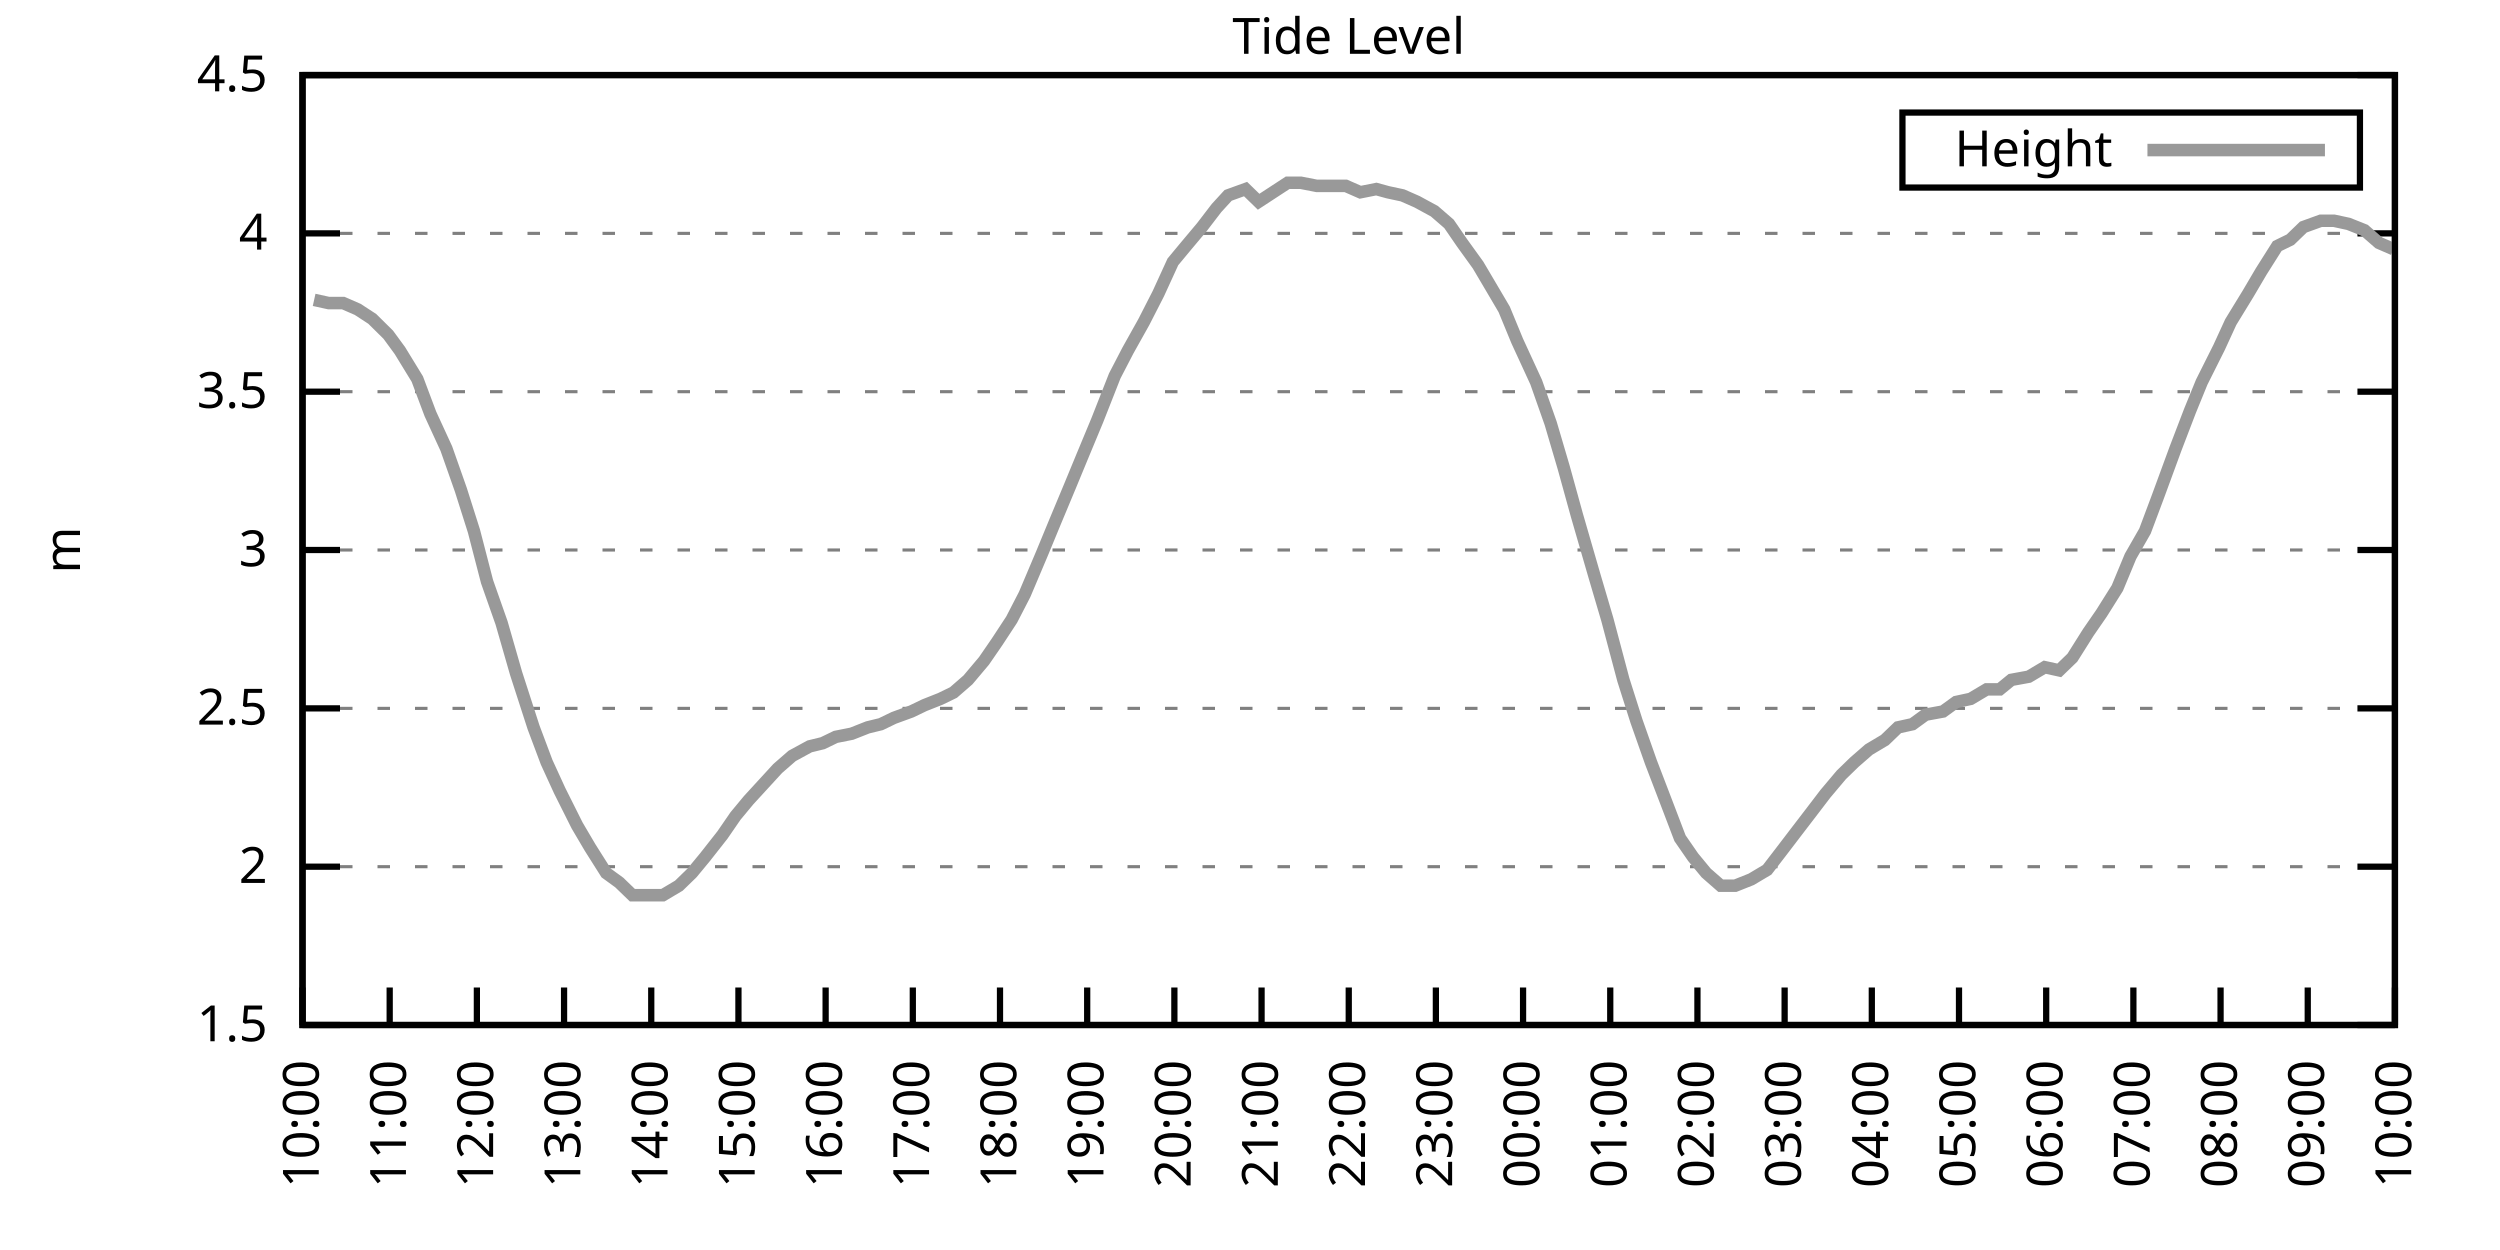
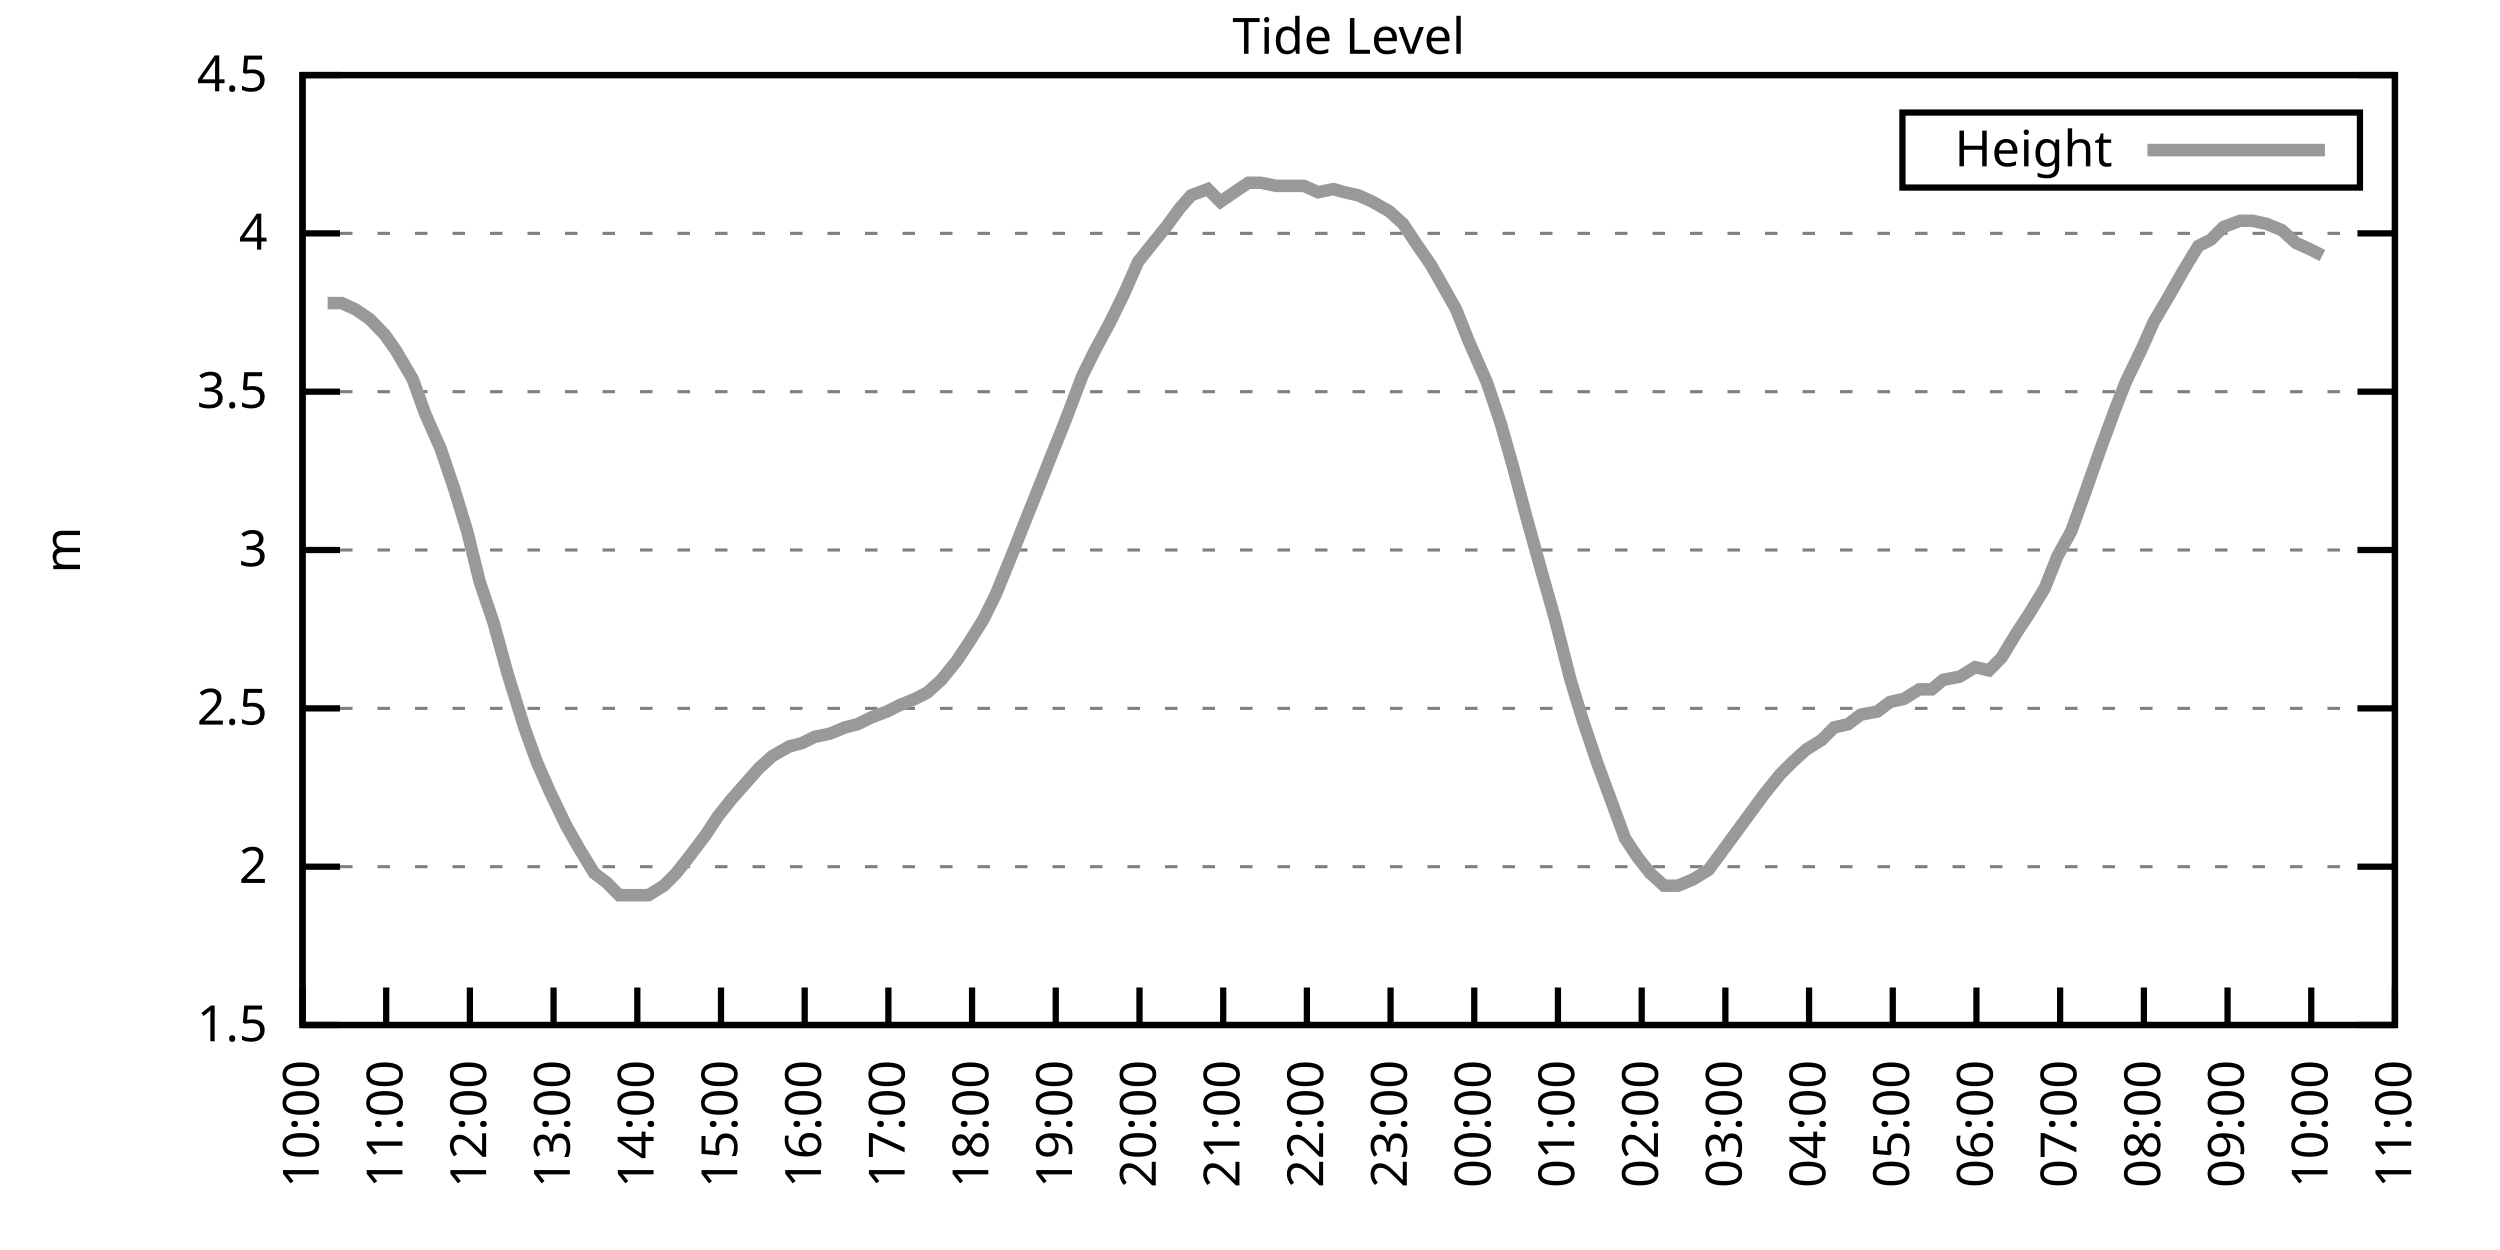
<svg xmlns="http://www.w3.org/2000/svg" xmlns:xlink="http://www.w3.org/1999/xlink" width="400" height="200" viewBox="0 0 400 200">
  <g id="gnuplot_canvas">
    <rect x="0" y="0" width="400" height="200" fill="none" />
    <defs>
      <circle id="gpDot" r="0.5" stroke-width="0.5" stroke="currentColor" />
      <path id="gpPt0" stroke-width="0.333" stroke="currentColor" d="M-1,0 h2 M0,-1 v2" />
      <path id="gpPt1" stroke-width="0.333" stroke="currentColor" d="M-1,-1 L1,1 M1,-1 L-1,1" />
      <path id="gpPt2" stroke-width="0.333" stroke="currentColor" d="M-1,0 L1,0 M0,-1 L0,1 M-1,-1 L1,1 M-1,1 L1,-1" />
      <rect id="gpPt3" stroke-width="0.333" stroke="currentColor" x="-1" y="-1" width="2" height="2" />
      <rect id="gpPt4" stroke-width="0.333" stroke="currentColor" fill="currentColor" x="-1" y="-1" width="2" height="2" />
      <circle id="gpPt5" stroke-width="0.333" stroke="currentColor" cx="0" cy="0" r="1" />
      <use xlink:href="#gpPt5" id="gpPt6" fill="currentColor" stroke="none" />
      <path id="gpPt7" stroke-width="0.333" stroke="currentColor" d="M0,-1.33 L-1.33,0.67 L1.33,0.67 z" />
      <use xlink:href="#gpPt7" id="gpPt8" fill="currentColor" stroke="none" />
      <use xlink:href="#gpPt7" id="gpPt9" stroke="currentColor" transform="rotate(180)" />
      <use xlink:href="#gpPt9" id="gpPt10" fill="currentColor" stroke="none" />
      <use xlink:href="#gpPt3" id="gpPt11" stroke="currentColor" transform="rotate(45)" />
      <use xlink:href="#gpPt11" id="gpPt12" fill="currentColor" stroke="none" />
      <path id="gpPt13" stroke-width="0.333" stroke="currentColor" d="M0,1.330 L1.265,0.411 L0.782,-1.067 L-0.782,-1.076 L-1.265,0.411 z" />
      <use xlink:href="#gpPt13" id="gpPt14" fill="currentColor" stroke="none" />
      <filter id="textbox" filterUnits="objectBoundingBox" x="0" y="0" height="1" width="1">
        <feFlood flood-color="white" flood-opacity="1" result="bgnd" />
        <feComposite in="SourceGraphic" in2="bgnd" operator="atop" />
      </filter>
      <filter id="greybox" filterUnits="objectBoundingBox" x="0" y="0" height="1" width="1">
        <feFlood flood-color="lightgrey" flood-opacity="1" result="grey" />
        <feComposite in="SourceGraphic" in2="grey" operator="atop" />
      </filter>
    </defs>
    <g fill="none" color="white" stroke="currentColor" stroke-width="1.00" stroke-linecap="butt" stroke-linejoin="miter">
</g>
    <g fill="none" color="black" stroke="currentColor" stroke-width="1.00" stroke-linecap="butt" stroke-linejoin="miter">
      <g stroke="none" shape-rendering="crispEdges">
        <polygon fill="rgb(255, 255, 255)" points="48.40,164.00 383.18,164.00 383.18,12.02 48.40,12.02 " />
      </g>
    </g>
    <g fill="none" color="black" stroke="currentColor" stroke-width="1.00" stroke-linecap="butt" stroke-linejoin="miter">
</g>
    <g fill="none" color="black" stroke="black" stroke-width="0.50" stroke-linecap="butt" stroke-linejoin="miter">
</g>
    <g fill="none" color="gray" stroke="currentColor" stroke-width="0.50" stroke-linecap="butt" stroke-linejoin="miter">
      <path stroke="gray" stroke-dasharray="2,4" class="gridline" d="M48.40,164.00 L383.19,164.00  " />
    </g>
    <g fill="none" color="gray" stroke="gray" stroke-width="1.00" stroke-linecap="butt" stroke-linejoin="miter">
</g>
    <g fill="none" color="black" stroke="currentColor" stroke-width="1.00" stroke-linecap="butt" stroke-linejoin="miter">
      <path stroke="black" d="M48.40,164.00 L54.40,164.00 M383.19,164.00 L377.19,164.00  " />
      <g transform="translate(42.80,166.60)" stroke="none" fill="black" font-family="Sans" font-size="8.00" text-anchor="end">
        <text>
          <tspan font-family="Sans"> 1.5</tspan>
        </text>
      </g>
    </g>
    <g fill="none" color="black" stroke="currentColor" stroke-width="1.00" stroke-linecap="butt" stroke-linejoin="miter">
</g>
    <g fill="none" color="black" stroke="black" stroke-width="0.50" stroke-linecap="butt" stroke-linejoin="miter">
</g>
    <g fill="none" color="gray" stroke="currentColor" stroke-width="0.50" stroke-linecap="butt" stroke-linejoin="miter">
      <path stroke="gray" stroke-dasharray="2,4" class="gridline" d="M48.40,138.67 L383.19,138.67  " />
    </g>
    <g fill="none" color="gray" stroke="gray" stroke-width="1.00" stroke-linecap="butt" stroke-linejoin="miter">
</g>
    <g fill="none" color="black" stroke="currentColor" stroke-width="1.00" stroke-linecap="butt" stroke-linejoin="miter">
      <path stroke="black" d="M48.40,138.67 L54.40,138.67 M383.19,138.67 L377.19,138.67  " />
      <g transform="translate(42.80,141.27)" stroke="none" fill="black" font-family="Sans" font-size="8.00" text-anchor="end">
        <text>
          <tspan font-family="Sans"> 2</tspan>
        </text>
      </g>
    </g>
    <g fill="none" color="black" stroke="currentColor" stroke-width="1.00" stroke-linecap="butt" stroke-linejoin="miter">
</g>
    <g fill="none" color="black" stroke="black" stroke-width="0.50" stroke-linecap="butt" stroke-linejoin="miter">
</g>
    <g fill="none" color="gray" stroke="currentColor" stroke-width="0.50" stroke-linecap="butt" stroke-linejoin="miter">
      <path stroke="gray" stroke-dasharray="2,4" class="gridline" d="M48.40,113.34 L383.19,113.34  " />
    </g>
    <g fill="none" color="gray" stroke="gray" stroke-width="1.00" stroke-linecap="butt" stroke-linejoin="miter">
</g>
    <g fill="none" color="black" stroke="currentColor" stroke-width="1.00" stroke-linecap="butt" stroke-linejoin="miter">
      <path stroke="black" d="M48.40,113.34 L54.40,113.34 M383.19,113.34 L377.19,113.34  " />
      <g transform="translate(42.80,115.94)" stroke="none" fill="black" font-family="Sans" font-size="8.00" text-anchor="end">
        <text>
          <tspan font-family="Sans"> 2.5</tspan>
        </text>
      </g>
    </g>
    <g fill="none" color="black" stroke="currentColor" stroke-width="1.00" stroke-linecap="butt" stroke-linejoin="miter">
</g>
    <g fill="none" color="black" stroke="black" stroke-width="0.50" stroke-linecap="butt" stroke-linejoin="miter">
</g>
    <g fill="none" color="gray" stroke="currentColor" stroke-width="0.50" stroke-linecap="butt" stroke-linejoin="miter">
      <path stroke="gray" stroke-dasharray="2,4" class="gridline" d="M48.40,88.00 L383.19,88.00  " />
    </g>
    <g fill="none" color="gray" stroke="gray" stroke-width="1.00" stroke-linecap="butt" stroke-linejoin="miter">
</g>
    <g fill="none" color="black" stroke="currentColor" stroke-width="1.00" stroke-linecap="butt" stroke-linejoin="miter">
      <path stroke="black" d="M48.40,88.00 L54.40,88.00 M383.19,88.00 L377.19,88.00  " />
      <g transform="translate(42.80,90.60)" stroke="none" fill="black" font-family="Sans" font-size="8.00" text-anchor="end">
        <text>
          <tspan font-family="Sans"> 3</tspan>
        </text>
      </g>
    </g>
    <g fill="none" color="black" stroke="currentColor" stroke-width="1.00" stroke-linecap="butt" stroke-linejoin="miter">
</g>
    <g fill="none" color="black" stroke="black" stroke-width="0.50" stroke-linecap="butt" stroke-linejoin="miter">
</g>
    <g fill="none" color="gray" stroke="currentColor" stroke-width="0.50" stroke-linecap="butt" stroke-linejoin="miter">
      <path stroke="gray" stroke-dasharray="2,4" class="gridline" d="M48.40,62.67 L383.19,62.67  " />
    </g>
    <g fill="none" color="gray" stroke="gray" stroke-width="1.00" stroke-linecap="butt" stroke-linejoin="miter">
</g>
    <g fill="none" color="black" stroke="currentColor" stroke-width="1.00" stroke-linecap="butt" stroke-linejoin="miter">
      <path stroke="black" d="M48.40,62.67 L54.40,62.67 M383.19,62.67 L377.19,62.67  " />
      <g transform="translate(42.80,65.27)" stroke="none" fill="black" font-family="Sans" font-size="8.00" text-anchor="end">
        <text>
          <tspan font-family="Sans"> 3.5</tspan>
        </text>
      </g>
    </g>
    <g fill="none" color="black" stroke="currentColor" stroke-width="1.00" stroke-linecap="butt" stroke-linejoin="miter">
</g>
    <g fill="none" color="black" stroke="black" stroke-width="0.50" stroke-linecap="butt" stroke-linejoin="miter">
</g>
    <g fill="none" color="gray" stroke="currentColor" stroke-width="0.50" stroke-linecap="butt" stroke-linejoin="miter">
      <path stroke="gray" stroke-dasharray="2,4" class="gridline" d="M48.40,37.34 L383.19,37.34  " />
    </g>
    <g fill="none" color="gray" stroke="gray" stroke-width="1.00" stroke-linecap="butt" stroke-linejoin="miter">
</g>
    <g fill="none" color="black" stroke="currentColor" stroke-width="1.00" stroke-linecap="butt" stroke-linejoin="miter">
      <path stroke="black" d="M48.40,37.34 L54.40,37.34 M383.19,37.34 L377.19,37.34  " />
      <g transform="translate(42.80,39.94)" stroke="none" fill="black" font-family="Sans" font-size="8.00" text-anchor="end">
        <text>
          <tspan font-family="Sans"> 4</tspan>
        </text>
      </g>
    </g>
    <g fill="none" color="black" stroke="currentColor" stroke-width="1.00" stroke-linecap="butt" stroke-linejoin="miter">
</g>
    <g fill="none" color="black" stroke="black" stroke-width="0.50" stroke-linecap="butt" stroke-linejoin="miter">
</g>
    <g fill="none" color="gray" stroke="currentColor" stroke-width="0.50" stroke-linecap="butt" stroke-linejoin="miter">
      <path stroke="gray" stroke-dasharray="2,4" class="gridline" d="M48.40,12.01 L383.19,12.01  " />
    </g>
    <g fill="none" color="gray" stroke="gray" stroke-width="1.00" stroke-linecap="butt" stroke-linejoin="miter">
</g>
    <g fill="none" color="black" stroke="currentColor" stroke-width="1.00" stroke-linecap="butt" stroke-linejoin="miter">
      <path stroke="black" d="M48.40,12.01 L54.40,12.01 M383.19,12.01 L377.19,12.01  " />
      <g transform="translate(42.80,14.61)" stroke="none" fill="black" font-family="Sans" font-size="8.00" text-anchor="end">
        <text>
          <tspan font-family="Sans"> 4.5</tspan>
        </text>
      </g>
    </g>
    <g fill="none" color="black" stroke="currentColor" stroke-width="1.00" stroke-linecap="butt" stroke-linejoin="miter">
      <path stroke="black" d="M48.40,164.00 L48.40,158.00  " />
      <g transform="translate(51.00,169.60) rotate(270.00)" stroke="none" fill="black" font-family="Sans" font-size="8.00" text-anchor="end">
        <text>
          <tspan font-family="Sans">10:00</tspan>
        </text>
      </g>
    </g>
    <g fill="none" color="black" stroke="currentColor" stroke-width="1.00" stroke-linecap="butt" stroke-linejoin="miter">
-       <path stroke="black" d="M62.35,164.00 L62.35,158.00  " />
-       <g transform="translate(64.95,169.60) rotate(270.00)" stroke="none" fill="black" font-family="Sans" font-size="8.00" text-anchor="end">
+       <path stroke="black" d="M61.79,164.00 L61.79,158.00  " />
+       <g transform="translate(64.39,169.60) rotate(270.00)" stroke="none" fill="black" font-family="Sans" font-size="8.00" text-anchor="end">
        <text>
          <tspan font-family="Sans">11:00</tspan>
        </text>
      </g>
    </g>
    <g fill="none" color="black" stroke="currentColor" stroke-width="1.00" stroke-linecap="butt" stroke-linejoin="miter">
-       <path stroke="black" d="M76.30,164.00 L76.30,158.00  " />
-       <g transform="translate(78.90,169.60) rotate(270.00)" stroke="none" fill="black" font-family="Sans" font-size="8.00" text-anchor="end">
+       <path stroke="black" d="M75.18,164.00 L75.18,158.00  " />
+       <g transform="translate(77.78,169.60) rotate(270.00)" stroke="none" fill="black" font-family="Sans" font-size="8.00" text-anchor="end">
        <text>
          <tspan font-family="Sans">12:00</tspan>
        </text>
      </g>
    </g>
    <g fill="none" color="black" stroke="currentColor" stroke-width="1.00" stroke-linecap="butt" stroke-linejoin="miter">
-       <path stroke="black" d="M90.25,164.00 L90.25,158.00  " />
-       <g transform="translate(92.85,169.60) rotate(270.00)" stroke="none" fill="black" font-family="Sans" font-size="8.00" text-anchor="end">
+       <path stroke="black" d="M88.57,164.00 L88.57,158.00  " />
+       <g transform="translate(91.17,169.60) rotate(270.00)" stroke="none" fill="black" font-family="Sans" font-size="8.00" text-anchor="end">
        <text>
          <tspan font-family="Sans">13:00</tspan>
        </text>
      </g>
    </g>
    <g fill="none" color="black" stroke="currentColor" stroke-width="1.00" stroke-linecap="butt" stroke-linejoin="miter">
-       <path stroke="black" d="M104.20,164.00 L104.20,158.00  " />
-       <g transform="translate(106.80,169.60) rotate(270.00)" stroke="none" fill="black" font-family="Sans" font-size="8.00" text-anchor="end">
+       <path stroke="black" d="M101.97,164.00 L101.97,158.00  " />
+       <g transform="translate(104.57,169.60) rotate(270.00)" stroke="none" fill="black" font-family="Sans" font-size="8.00" text-anchor="end">
        <text>
          <tspan font-family="Sans">14:00</tspan>
        </text>
      </g>
    </g>
    <g fill="none" color="black" stroke="currentColor" stroke-width="1.00" stroke-linecap="butt" stroke-linejoin="miter">
-       <path stroke="black" d="M118.15,164.00 L118.15,158.00  " />
-       <g transform="translate(120.75,169.60) rotate(270.00)" stroke="none" fill="black" font-family="Sans" font-size="8.00" text-anchor="end">
+       <path stroke="black" d="M115.36,164.00 L115.36,158.00  " />
+       <g transform="translate(117.96,169.60) rotate(270.00)" stroke="none" fill="black" font-family="Sans" font-size="8.00" text-anchor="end">
        <text>
          <tspan font-family="Sans">15:00</tspan>
        </text>
      </g>
    </g>
    <g fill="none" color="black" stroke="currentColor" stroke-width="1.00" stroke-linecap="butt" stroke-linejoin="miter">
-       <path stroke="black" d="M132.10,164.00 L132.10,158.00  " />
-       <g transform="translate(134.70,169.60) rotate(270.00)" stroke="none" fill="black" font-family="Sans" font-size="8.00" text-anchor="end">
+       <path stroke="black" d="M128.75,164.00 L128.75,158.00  " />
+       <g transform="translate(131.35,169.60) rotate(270.00)" stroke="none" fill="black" font-family="Sans" font-size="8.00" text-anchor="end">
        <text>
          <tspan font-family="Sans">16:00</tspan>
        </text>
      </g>
    </g>
    <g fill="none" color="black" stroke="currentColor" stroke-width="1.00" stroke-linecap="butt" stroke-linejoin="miter">
-       <path stroke="black" d="M146.05,164.00 L146.05,158.00  " />
-       <g transform="translate(148.65,169.60) rotate(270.00)" stroke="none" fill="black" font-family="Sans" font-size="8.00" text-anchor="end">
+       <path stroke="black" d="M142.14,164.00 L142.14,158.00  " />
+       <g transform="translate(144.74,169.60) rotate(270.00)" stroke="none" fill="black" font-family="Sans" font-size="8.00" text-anchor="end">
        <text>
          <tspan font-family="Sans">17:00</tspan>
        </text>
      </g>
    </g>
    <g fill="none" color="black" stroke="currentColor" stroke-width="1.00" stroke-linecap="butt" stroke-linejoin="miter">
-       <path stroke="black" d="M160.00,164.00 L160.00,158.00  " />
-       <g transform="translate(162.60,169.60) rotate(270.00)" stroke="none" fill="black" font-family="Sans" font-size="8.00" text-anchor="end">
+       <path stroke="black" d="M155.53,164.00 L155.53,158.00  " />
+       <g transform="translate(158.13,169.60) rotate(270.00)" stroke="none" fill="black" font-family="Sans" font-size="8.00" text-anchor="end">
        <text>
          <tspan font-family="Sans">18:00</tspan>
        </text>
      </g>
    </g>
    <g fill="none" color="black" stroke="currentColor" stroke-width="1.00" stroke-linecap="butt" stroke-linejoin="miter">
-       <path stroke="black" d="M173.95,164.00 L173.95,158.00  " />
-       <g transform="translate(176.55,169.60) rotate(270.00)" stroke="none" fill="black" font-family="Sans" font-size="8.00" text-anchor="end">
+       <path stroke="black" d="M168.92,164.00 L168.92,158.00  " />
+       <g transform="translate(171.52,169.60) rotate(270.00)" stroke="none" fill="black" font-family="Sans" font-size="8.00" text-anchor="end">
        <text>
          <tspan font-family="Sans">19:00</tspan>
        </text>
      </g>
    </g>
    <g fill="none" color="black" stroke="currentColor" stroke-width="1.00" stroke-linecap="butt" stroke-linejoin="miter">
-       <path stroke="black" d="M187.90,164.00 L187.90,158.00  " />
-       <g transform="translate(190.50,169.60) rotate(270.00)" stroke="none" fill="black" font-family="Sans" font-size="8.00" text-anchor="end">
+       <path stroke="black" d="M182.32,164.00 L182.32,158.00  " />
+       <g transform="translate(184.92,169.60) rotate(270.00)" stroke="none" fill="black" font-family="Sans" font-size="8.00" text-anchor="end">
        <text>
          <tspan font-family="Sans">20:00</tspan>
        </text>
      </g>
    </g>
    <g fill="none" color="black" stroke="currentColor" stroke-width="1.00" stroke-linecap="butt" stroke-linejoin="miter">
-       <path stroke="black" d="M201.85,164.00 L201.85,158.00  " />
-       <g transform="translate(204.45,169.60) rotate(270.00)" stroke="none" fill="black" font-family="Sans" font-size="8.00" text-anchor="end">
+       <path stroke="black" d="M195.71,164.00 L195.71,158.00  " />
+       <g transform="translate(198.31,169.60) rotate(270.00)" stroke="none" fill="black" font-family="Sans" font-size="8.00" text-anchor="end">
        <text>
          <tspan font-family="Sans">21:00</tspan>
        </text>
      </g>
    </g>
    <g fill="none" color="black" stroke="currentColor" stroke-width="1.00" stroke-linecap="butt" stroke-linejoin="miter">
-       <path stroke="black" d="M215.80,164.00 L215.80,158.00  " />
-       <g transform="translate(218.40,169.60) rotate(270.00)" stroke="none" fill="black" font-family="Sans" font-size="8.00" text-anchor="end">
+       <path stroke="black" d="M209.10,164.00 L209.10,158.00  " />
+       <g transform="translate(211.70,169.60) rotate(270.00)" stroke="none" fill="black" font-family="Sans" font-size="8.00" text-anchor="end">
        <text>
          <tspan font-family="Sans">22:00</tspan>
        </text>
      </g>
    </g>
    <g fill="none" color="black" stroke="currentColor" stroke-width="1.00" stroke-linecap="butt" stroke-linejoin="miter">
-       <path stroke="black" d="M229.74,164.00 L229.74,158.00  " />
-       <g transform="translate(232.34,169.60) rotate(270.00)" stroke="none" fill="black" font-family="Sans" font-size="8.00" text-anchor="end">
+       <path stroke="black" d="M222.49,164.00 L222.49,158.00  " />
+       <g transform="translate(225.09,169.60) rotate(270.00)" stroke="none" fill="black" font-family="Sans" font-size="8.00" text-anchor="end">
        <text>
          <tspan font-family="Sans">23:00</tspan>
        </text>
      </g>
    </g>
    <g fill="none" color="black" stroke="currentColor" stroke-width="1.00" stroke-linecap="butt" stroke-linejoin="miter">
-       <path stroke="black" d="M243.69,164.00 L243.69,158.00  " />
-       <g transform="translate(246.29,169.60) rotate(270.00)" stroke="none" fill="black" font-family="Sans" font-size="8.00" text-anchor="end">
+       <path stroke="black" d="M235.88,164.00 L235.88,158.00  " />
+       <g transform="translate(238.48,169.60) rotate(270.00)" stroke="none" fill="black" font-family="Sans" font-size="8.00" text-anchor="end">
        <text>
          <tspan font-family="Sans">00:00</tspan>
        </text>
      </g>
    </g>
    <g fill="none" color="black" stroke="currentColor" stroke-width="1.00" stroke-linecap="butt" stroke-linejoin="miter">
-       <path stroke="black" d="M257.64,164.00 L257.64,158.00  " />
-       <g transform="translate(260.24,169.60) rotate(270.00)" stroke="none" fill="black" font-family="Sans" font-size="8.00" text-anchor="end">
+       <path stroke="black" d="M249.27,164.00 L249.27,158.00  " />
+       <g transform="translate(251.87,169.60) rotate(270.00)" stroke="none" fill="black" font-family="Sans" font-size="8.00" text-anchor="end">
        <text>
          <tspan font-family="Sans">01:00</tspan>
        </text>
      </g>
    </g>
    <g fill="none" color="black" stroke="currentColor" stroke-width="1.00" stroke-linecap="butt" stroke-linejoin="miter">
-       <path stroke="black" d="M271.59,164.00 L271.59,158.00  " />
-       <g transform="translate(274.19,169.60) rotate(270.00)" stroke="none" fill="black" font-family="Sans" font-size="8.00" text-anchor="end">
+       <path stroke="black" d="M262.67,164.00 L262.67,158.00  " />
+       <g transform="translate(265.27,169.60) rotate(270.00)" stroke="none" fill="black" font-family="Sans" font-size="8.00" text-anchor="end">
        <text>
          <tspan font-family="Sans">02:00</tspan>
        </text>
      </g>
    </g>
    <g fill="none" color="black" stroke="currentColor" stroke-width="1.00" stroke-linecap="butt" stroke-linejoin="miter">
-       <path stroke="black" d="M285.54,164.00 L285.54,158.00  " />
-       <g transform="translate(288.14,169.60) rotate(270.00)" stroke="none" fill="black" font-family="Sans" font-size="8.00" text-anchor="end">
+       <path stroke="black" d="M276.06,164.00 L276.06,158.00  " />
+       <g transform="translate(278.66,169.60) rotate(270.00)" stroke="none" fill="black" font-family="Sans" font-size="8.00" text-anchor="end">
        <text>
          <tspan font-family="Sans">03:00</tspan>
        </text>
      </g>
    </g>
    <g fill="none" color="black" stroke="currentColor" stroke-width="1.00" stroke-linecap="butt" stroke-linejoin="miter">
-       <path stroke="black" d="M299.49,164.00 L299.49,158.00  " />
-       <g transform="translate(302.09,169.60) rotate(270.00)" stroke="none" fill="black" font-family="Sans" font-size="8.00" text-anchor="end">
+       <path stroke="black" d="M289.45,164.00 L289.45,158.00  " />
+       <g transform="translate(292.05,169.60) rotate(270.00)" stroke="none" fill="black" font-family="Sans" font-size="8.00" text-anchor="end">
        <text>
          <tspan font-family="Sans">04:00</tspan>
        </text>
      </g>
    </g>
    <g fill="none" color="black" stroke="currentColor" stroke-width="1.00" stroke-linecap="butt" stroke-linejoin="miter">
-       <path stroke="black" d="M313.44,164.00 L313.44,158.00  " />
-       <g transform="translate(316.04,169.60) rotate(270.00)" stroke="none" fill="black" font-family="Sans" font-size="8.00" text-anchor="end">
+       <path stroke="black" d="M302.84,164.00 L302.84,158.00  " />
+       <g transform="translate(305.44,169.60) rotate(270.00)" stroke="none" fill="black" font-family="Sans" font-size="8.00" text-anchor="end">
        <text>
          <tspan font-family="Sans">05:00</tspan>
        </text>
      </g>
    </g>
    <g fill="none" color="black" stroke="currentColor" stroke-width="1.00" stroke-linecap="butt" stroke-linejoin="miter">
-       <path stroke="black" d="M327.39,164.00 L327.39,158.00  " />
-       <g transform="translate(329.99,169.60) rotate(270.00)" stroke="none" fill="black" font-family="Sans" font-size="8.00" text-anchor="end">
+       <path stroke="black" d="M316.23,164.00 L316.23,158.00  " />
+       <g transform="translate(318.83,169.60) rotate(270.00)" stroke="none" fill="black" font-family="Sans" font-size="8.00" text-anchor="end">
        <text>
          <tspan font-family="Sans">06:00</tspan>
        </text>
      </g>
    </g>
    <g fill="none" color="black" stroke="currentColor" stroke-width="1.00" stroke-linecap="butt" stroke-linejoin="miter">
-       <path stroke="black" d="M341.34,164.00 L341.34,158.00  " />
-       <g transform="translate(343.94,169.60) rotate(270.00)" stroke="none" fill="black" font-family="Sans" font-size="8.00" text-anchor="end">
+       <path stroke="black" d="M329.62,164.00 L329.62,158.00  " />
+       <g transform="translate(332.22,169.60) rotate(270.00)" stroke="none" fill="black" font-family="Sans" font-size="8.00" text-anchor="end">
        <text>
          <tspan font-family="Sans">07:00</tspan>
        </text>
      </g>
    </g>
    <g fill="none" color="black" stroke="currentColor" stroke-width="1.00" stroke-linecap="butt" stroke-linejoin="miter">
-       <path stroke="black" d="M355.29,164.00 L355.29,158.00  " />
-       <g transform="translate(357.89,169.60) rotate(270.00)" stroke="none" fill="black" font-family="Sans" font-size="8.00" text-anchor="end">
+       <path stroke="black" d="M343.02,164.00 L343.02,158.00  " />
+       <g transform="translate(345.62,169.60) rotate(270.00)" stroke="none" fill="black" font-family="Sans" font-size="8.00" text-anchor="end">
        <text>
          <tspan font-family="Sans">08:00</tspan>
        </text>
      </g>
    </g>
    <g fill="none" color="black" stroke="currentColor" stroke-width="1.00" stroke-linecap="butt" stroke-linejoin="miter">
-       <path stroke="black" d="M369.24,164.00 L369.24,158.00  " />
-       <g transform="translate(371.84,169.60) rotate(270.00)" stroke="none" fill="black" font-family="Sans" font-size="8.00" text-anchor="end">
+       <path stroke="black" d="M356.41,164.00 L356.41,158.00  " />
+       <g transform="translate(359.01,169.60) rotate(270.00)" stroke="none" fill="black" font-family="Sans" font-size="8.00" text-anchor="end">
        <text>
          <tspan font-family="Sans">09:00</tspan>
+         </text>
+       </g>
+     </g>
+     <g fill="none" color="black" stroke="currentColor" stroke-width="1.00" stroke-linecap="butt" stroke-linejoin="miter">
+       <path stroke="black" d="M369.80,164.00 L369.80,158.00  " />
+       <g transform="translate(372.40,169.60) rotate(270.00)" stroke="none" fill="black" font-family="Sans" font-size="8.00" text-anchor="end">
+         <text>
+           <tspan font-family="Sans">10:00</tspan>
        </text>
      </g>
    </g>
    <g fill="none" color="black" stroke="currentColor" stroke-width="1.00" stroke-linecap="butt" stroke-linejoin="miter">
      <path stroke="black" d="M383.19,164.00 L383.19,158.00  " />
      <g transform="translate(385.79,169.60) rotate(270.00)" stroke="none" fill="black" font-family="Sans" font-size="8.00" text-anchor="end">
        <text>
-           <tspan font-family="Sans">10:00</tspan>
+           <tspan font-family="Sans">11:00</tspan>
        </text>
      </g>
    </g>
    <g fill="none" color="black" stroke="currentColor" stroke-width="1.00" stroke-linecap="butt" stroke-linejoin="miter">
</g>
    <g fill="none" color="black" stroke="currentColor" stroke-width="1.00" stroke-linecap="butt" stroke-linejoin="miter">
      <path stroke="black" d="M48.40,12.01 L48.40,164.00 L383.19,164.00 L383.19,12.01 L48.40,12.01 Z  " />
    </g>
    <g fill="none" color="black" stroke="currentColor" stroke-width="1.00" stroke-linecap="butt" stroke-linejoin="miter">
</g>
    <g fill="none" color="black" stroke="currentColor" stroke-width="1.00" stroke-linecap="butt" stroke-linejoin="miter">
      <path stroke="black" d="M304.39,30.01 L304.39,18.01 L377.59,18.01 L377.59,30.01 L304.39,30.01 Z  " />
    </g>
    <g id="Tide_level_plot_1">
      <g fill="none" color="white" stroke="black" stroke-width="2.00" stroke-linecap="butt" stroke-linejoin="miter">
</g>
      <g fill="none" color="black" stroke="currentColor" stroke-width="2.00" stroke-linecap="butt" stroke-linejoin="miter">
        <g transform="translate(337.99,26.61)" stroke="none" fill="black" font-family="Sans" font-size="8.00" text-anchor="end">
          <text>
            <tspan font-family="Sans">Height</tspan>
          </text>
        </g>
      </g>
      <g fill="none" color="black" stroke="currentColor" stroke-width="2.00" stroke-linecap="butt" stroke-linejoin="miter">
-         <path stroke="rgb(153, 153, 153)" d="M343.59,24.01 L371.99,24.01 M50.26,47.98 L52.58,48.49 L54.91,48.49 L57.23,49.50 L59.56,51.02 L62.12,53.55   L63.98,56.09 L66.77,60.65 L68.86,66.22 L71.42,71.79 L73.74,78.38 L75.83,84.97 L77.93,93.07 L80.25,99.66   L82.58,107.76 L85.37,116.38 L87.46,121.95 L89.55,126.51 L92.34,132.08 L94.43,135.63 L96.99,139.68 L99.08,141.20   L101.18,143.23 L103.73,143.23 L106.06,143.23 L108.62,141.71 L110.71,139.68 L112.80,137.15 L115.59,133.60 L117.68,130.56   L119.78,128.03 L122.57,124.99 L124.43,122.96 L126.75,120.94 L129.54,119.42 L131.63,118.91 L133.72,117.90 L136.28,117.39   L138.84,116.38 L140.93,115.87 L143.02,114.86 L145.81,113.84 L147.91,112.83 L150.46,111.82 L152.56,110.80 L154.88,108.78   L157.44,105.74 L159.53,102.70 L161.86,99.15 L163.95,95.10 L166.74,88.51 L168.83,83.45 L171.16,77.87 L173.25,72.81   L175.57,67.23 L178.36,60.14 L180.46,56.09 L183.01,51.53 L185.34,46.97 L187.66,41.90 L189.76,39.37 L192.31,36.33   L194.64,33.29 L196.50,31.26 L199.29,30.25 L201.38,32.28 L206.03,29.24 L208.12,29.24 L210.68,29.74 L212.77,29.74   L215.33,29.74 L217.65,30.76 L220.21,30.25 L222.07,30.76 L224.40,31.26 L226.72,32.28 L229.51,33.80 L231.84,35.82   L233.93,38.86 L236.49,42.41 L238.58,45.95 L240.67,49.50 L242.76,54.57 L245.79,61.15 L248.11,67.74 L250.20,74.83   L252.30,82.43 L255.09,92.06 L257.18,99.15 L259.74,108.78 L261.83,115.36 L264.15,121.95 L266.48,128.03 L268.80,134.11   L270.90,137.15 L272.99,139.68 L275.31,141.71 L277.64,141.71 L280.20,140.69 L282.75,139.17 L285.08,136.14 L287.40,133.10   L289.73,130.06 L292.05,127.02 L294.61,123.98 L296.70,121.95 L299.03,119.92 L301.58,118.40 L303.68,116.38 L306.00,115.87   L308.09,114.35 L310.88,113.84 L312.98,112.32 L315.30,111.82 L317.86,110.30 L319.95,110.30 L321.81,108.78 L324.60,108.27   L327.16,106.75 L329.48,107.26 L331.58,105.23 L334.13,101.18 L336.23,98.14 L338.78,94.08 L340.88,89.02 L343.20,84.97   L345.29,79.39 L348.08,71.79 L350.41,65.71 L352.27,61.15 L355.06,55.58 L356.92,51.53 L359.71,46.97 L361.80,43.42   L364.36,39.37 L366.45,38.35 L368.54,36.33 L371.33,35.32 L373.43,35.32 L375.75,35.82 L378.31,36.84 L380.63,38.86   L382.96,39.87  " />
+         <path stroke="rgb(153, 153, 153)" d="M343.59,24.01 L371.99,24.01 M52.42,48.49 L54.65,48.49 L56.88,49.50 L59.11,51.02 L61.57,53.55 L63.35,56.09   L66.03,60.65 L68.04,66.22 L70.50,71.79 L72.73,78.38 L74.74,84.97 L76.75,93.07 L78.98,99.66 L81.21,107.76   L83.89,116.38 L85.90,121.95 L87.91,126.51 L90.58,132.08 L92.59,135.63 L95.05,139.68 L97.06,141.20 L99.06,143.23   L101.52,143.23 L103.75,143.23 L106.21,141.71 L108.22,139.68 L110.22,137.15 L112.90,133.60 L114.91,130.56 L116.92,128.03   L119.60,124.99 L121.38,122.96 L123.62,120.94 L126.29,119.42 L128.30,118.91 L130.31,117.90 L132.77,117.39 L135.22,116.38   L137.23,115.87 L139.24,114.86 L141.92,113.84 L143.93,112.83 L146.38,111.82 L148.39,110.80 L150.62,108.78 L153.08,105.74   L155.09,102.70 L157.32,99.15 L159.33,95.10 L162.01,88.51 L164.01,83.45 L166.25,77.87 L168.25,72.81 L170.49,67.23   L173.17,60.14 L175.17,56.09 L177.63,51.53 L179.86,46.97 L182.09,41.90 L184.10,39.37 L186.56,36.33 L188.79,33.29   L190.57,31.26 L193.25,30.25 L195.26,32.28 L199.73,29.24 L201.73,29.24 L204.19,29.74 L206.20,29.74 L208.65,29.74   L210.88,30.76 L213.34,30.25 L215.13,30.76 L217.36,31.26 L219.59,32.28 L222.27,33.80 L224.50,35.82 L226.51,38.86   L228.96,42.41 L230.97,45.95 L232.98,49.50 L234.99,54.57 L237.89,61.15 L240.12,67.74 L242.13,74.83 L244.14,82.43   L246.82,92.06 L248.83,99.15 L251.28,108.78 L253.29,115.36 L255.52,121.95 L257.76,128.03 L259.99,134.11 L262.00,137.15   L264.00,139.68 L266.24,141.71 L268.47,141.71 L270.92,140.69 L273.38,139.17 L275.61,136.14 L277.84,133.10 L280.07,130.06   L282.31,127.02 L284.76,123.98 L286.77,121.95 L289.00,119.92 L291.46,118.40 L293.47,116.38 L295.70,115.87 L297.71,114.35   L300.39,113.84 L302.39,112.32 L304.63,111.82 L307.08,110.30 L309.09,110.30 L310.88,108.78 L313.55,108.27 L316.01,106.75   L318.24,107.26 L320.25,105.23 L322.70,101.18 L324.71,98.14 L327.17,94.08 L329.18,89.02 L331.41,84.97 L333.42,79.39   L336.10,71.79 L338.33,65.71 L340.11,61.15 L342.79,55.58 L344.58,51.53 L347.26,46.97 L349.26,43.42 L351.72,39.37   L353.73,38.35 L355.74,36.33 L358.42,35.32 L360.42,35.32 L362.66,35.82 L365.11,36.84 L367.34,38.86 L369.58,39.87   L371.58,40.89  " />
      </g>
    </g>
    <g fill="none" color="black" stroke="currentColor" stroke-width="2.00" stroke-linecap="butt" stroke-linejoin="miter">
</g>
    <g fill="none" color="black" stroke="black" stroke-width="1.00" stroke-linecap="butt" stroke-linejoin="miter">
</g>
    <g fill="none" color="black" stroke="currentColor" stroke-width="1.00" stroke-linecap="butt" stroke-linejoin="miter">
      <path stroke="black" d="M48.40,12.01 L48.40,164.00 L383.19,164.00 L383.19,12.01 L48.40,12.01 Z  " />
      <g transform="translate(12.80,88.01) rotate(270.00)" stroke="none" fill="black" font-family="Sans" font-size="8.00" text-anchor="middle">
        <text>
          <tspan font-family="Sans">m</tspan>
        </text>
      </g>
    </g>
    <g fill="none" color="black" stroke="currentColor" stroke-width="1.00" stroke-linecap="butt" stroke-linejoin="miter">
</g>
    <g fill="none" color="black" stroke="currentColor" stroke-width="1.00" stroke-linecap="butt" stroke-linejoin="miter">
      <g transform="translate(215.79,8.61)" stroke="none" fill="black" font-family="Sans" font-size="8.00" text-anchor="middle">
        <text>
          <tspan font-family="Sans">Tide Level</tspan>
        </text>
      </g>
    </g>
    <g fill="none" color="black" stroke="currentColor" stroke-width="1.00" stroke-linecap="butt" stroke-linejoin="miter">
</g>
  </g>
</svg>
